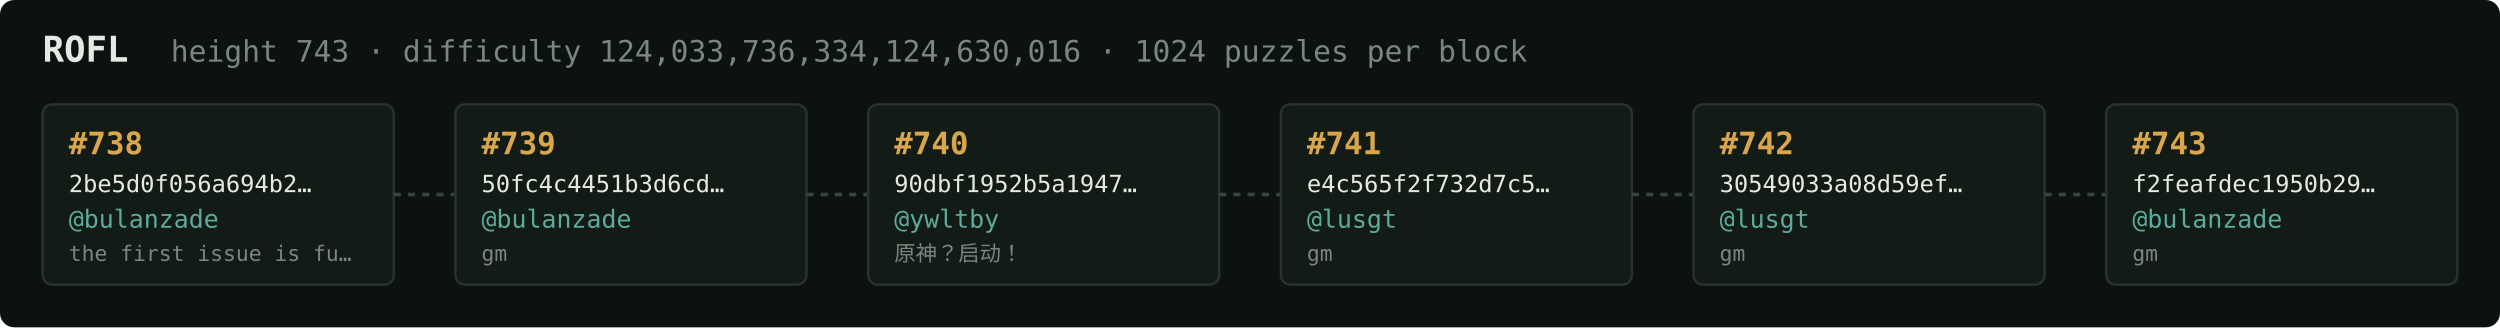
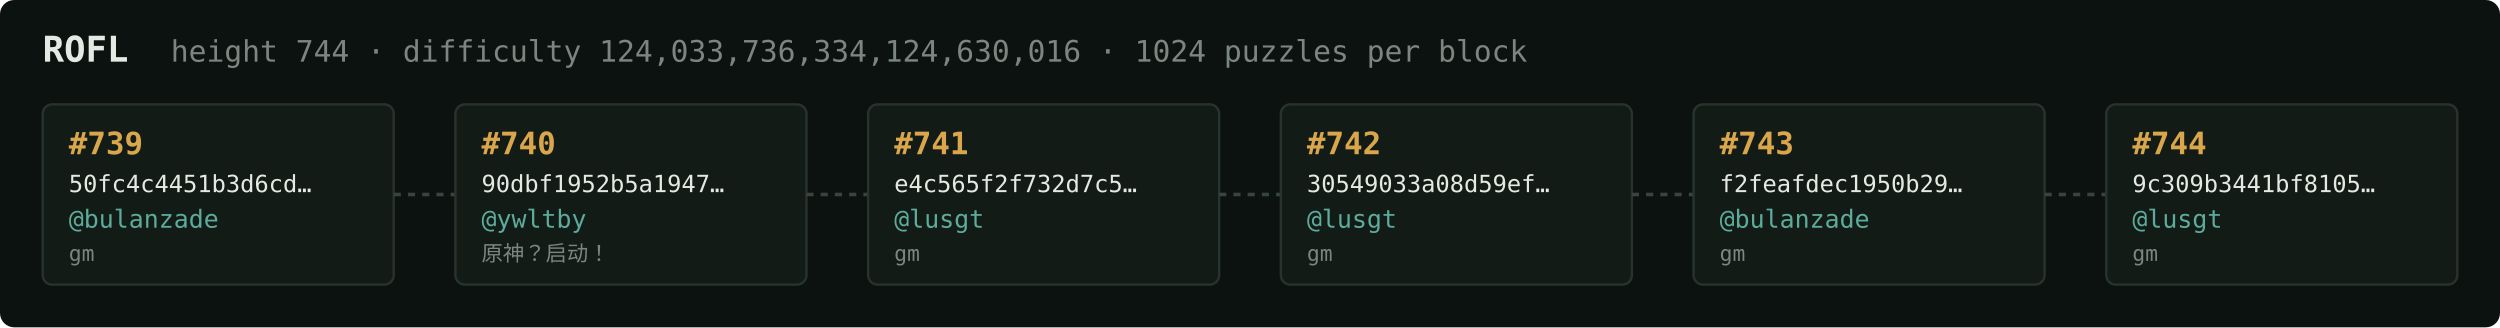
<svg xmlns="http://www.w3.org/2000/svg" width="1054" height="138" viewBox="0 0 1054 138" font-family="ui-monospace,SFMono-Regular,Menlo,monospace">
  <rect fill="#0c1210" width="1054" height="138" rx="6" />
  <text x="18" y="26" fill="#e5e9e3" font-size="15" font-weight="700">ROFL</text>
-   <text x="72" y="26" fill="#7a867f" font-size="12.5">height 743 · difficulty 124,033,736,334,124,630,016 · 1024 puzzles per block</text>
+   <text x="72" y="26" fill="#7a867f" font-size="12.5">height 744 · difficulty 124,033,736,334,124,630,016 · 1024 puzzles per block</text>
  <rect x="18" y="44" width="148" height="76" rx="4" fill="#131b17" stroke="#28332e" stroke-width="1" />
-   <text x="29" y="65" fill="#d9a64c" font-size="13" font-weight="700">#738</text>
-   <text x="29" y="81" fill="#e5e9e3" font-size="10">2be5d0f056a694b2…</text>
+   <text x="29" y="65" fill="#d9a64c" font-size="13" font-weight="700">#739</text>
+   <text x="29" y="81" fill="#e5e9e3" font-size="10">50fc4c4451b3d6cd…</text>
  <text x="29" y="96" fill="#5cab9b" font-size="10.5">@bulanzade</text>
-   <text x="29" y="110" fill="#7a867f" font-size="9">the first issue is fu…</text>
+   <text x="29" y="110" fill="#7a867f" font-size="9">gm</text>
  <line x1="166" y1="82.0" x2="192" y2="82.0" stroke="#38443e" stroke-width="1.5" stroke-dasharray="3 3" />
  <rect x="192" y="44" width="148" height="76" rx="4" fill="#131b17" stroke="#28332e" stroke-width="1" />
-   <text x="203" y="65" fill="#d9a64c" font-size="13" font-weight="700">#739</text>
-   <text x="203" y="81" fill="#e5e9e3" font-size="10">50fc4c4451b3d6cd…</text>
-   <text x="203" y="96" fill="#5cab9b" font-size="10.5">@bulanzade</text>
-   <text x="203" y="110" fill="#7a867f" font-size="9">gm</text>
+   <text x="203" y="65" fill="#d9a64c" font-size="13" font-weight="700">#740</text>
+   <text x="203" y="81" fill="#e5e9e3" font-size="10">90dbf1952b5a1947…</text>
+   <text x="203" y="96" fill="#5cab9b" font-size="10.5">@ywltby</text>
+   <text x="203" y="110" fill="#7a867f" font-size="9">原神？启动！</text>
  <line x1="340" y1="82.0" x2="366" y2="82.0" stroke="#38443e" stroke-width="1.5" stroke-dasharray="3 3" />
  <rect x="366" y="44" width="148" height="76" rx="4" fill="#131b17" stroke="#28332e" stroke-width="1" />
-   <text x="377" y="65" fill="#d9a64c" font-size="13" font-weight="700">#740</text>
-   <text x="377" y="81" fill="#e5e9e3" font-size="10">90dbf1952b5a1947…</text>
-   <text x="377" y="96" fill="#5cab9b" font-size="10.5">@ywltby</text>
-   <text x="377" y="110" fill="#7a867f" font-size="9">原神？启动！</text>
+   <text x="377" y="65" fill="#d9a64c" font-size="13" font-weight="700">#741</text>
+   <text x="377" y="81" fill="#e5e9e3" font-size="10">e4c565f2f732d7c5…</text>
+   <text x="377" y="96" fill="#5cab9b" font-size="10.5">@lusgt</text>
+   <text x="377" y="110" fill="#7a867f" font-size="9">gm</text>
  <line x1="514" y1="82.0" x2="540" y2="82.0" stroke="#38443e" stroke-width="1.5" stroke-dasharray="3 3" />
  <rect x="540" y="44" width="148" height="76" rx="4" fill="#131b17" stroke="#28332e" stroke-width="1" />
-   <text x="551" y="65" fill="#d9a64c" font-size="13" font-weight="700">#741</text>
-   <text x="551" y="81" fill="#e5e9e3" font-size="10">e4c565f2f732d7c5…</text>
+   <text x="551" y="65" fill="#d9a64c" font-size="13" font-weight="700">#742</text>
+   <text x="551" y="81" fill="#e5e9e3" font-size="10">30549033a08d59ef…</text>
  <text x="551" y="96" fill="#5cab9b" font-size="10.5">@lusgt</text>
  <text x="551" y="110" fill="#7a867f" font-size="9">gm</text>
  <line x1="688" y1="82.0" x2="714" y2="82.0" stroke="#38443e" stroke-width="1.5" stroke-dasharray="3 3" />
  <rect x="714" y="44" width="148" height="76" rx="4" fill="#131b17" stroke="#28332e" stroke-width="1" />
-   <text x="725" y="65" fill="#d9a64c" font-size="13" font-weight="700">#742</text>
-   <text x="725" y="81" fill="#e5e9e3" font-size="10">30549033a08d59ef…</text>
-   <text x="725" y="96" fill="#5cab9b" font-size="10.5">@lusgt</text>
+   <text x="725" y="65" fill="#d9a64c" font-size="13" font-weight="700">#743</text>
+   <text x="725" y="81" fill="#e5e9e3" font-size="10">f2feafdec1950b29…</text>
+   <text x="725" y="96" fill="#5cab9b" font-size="10.5">@bulanzade</text>
  <text x="725" y="110" fill="#7a867f" font-size="9">gm</text>
  <line x1="862" y1="82.0" x2="888" y2="82.0" stroke="#38443e" stroke-width="1.5" stroke-dasharray="3 3" />
  <rect x="888" y="44" width="148" height="76" rx="4" fill="#131b17" stroke="#28332e" stroke-width="1" />
-   <text x="899" y="65" fill="#d9a64c" font-size="13" font-weight="700">#743</text>
-   <text x="899" y="81" fill="#e5e9e3" font-size="10">f2feafdec1950b29…</text>
-   <text x="899" y="96" fill="#5cab9b" font-size="10.5">@bulanzade</text>
+   <text x="899" y="65" fill="#d9a64c" font-size="13" font-weight="700">#744</text>
+   <text x="899" y="81" fill="#e5e9e3" font-size="10">9c309b3441bf8105…</text>
+   <text x="899" y="96" fill="#5cab9b" font-size="10.5">@lusgt</text>
  <text x="899" y="110" fill="#7a867f" font-size="9">gm</text>
</svg>
